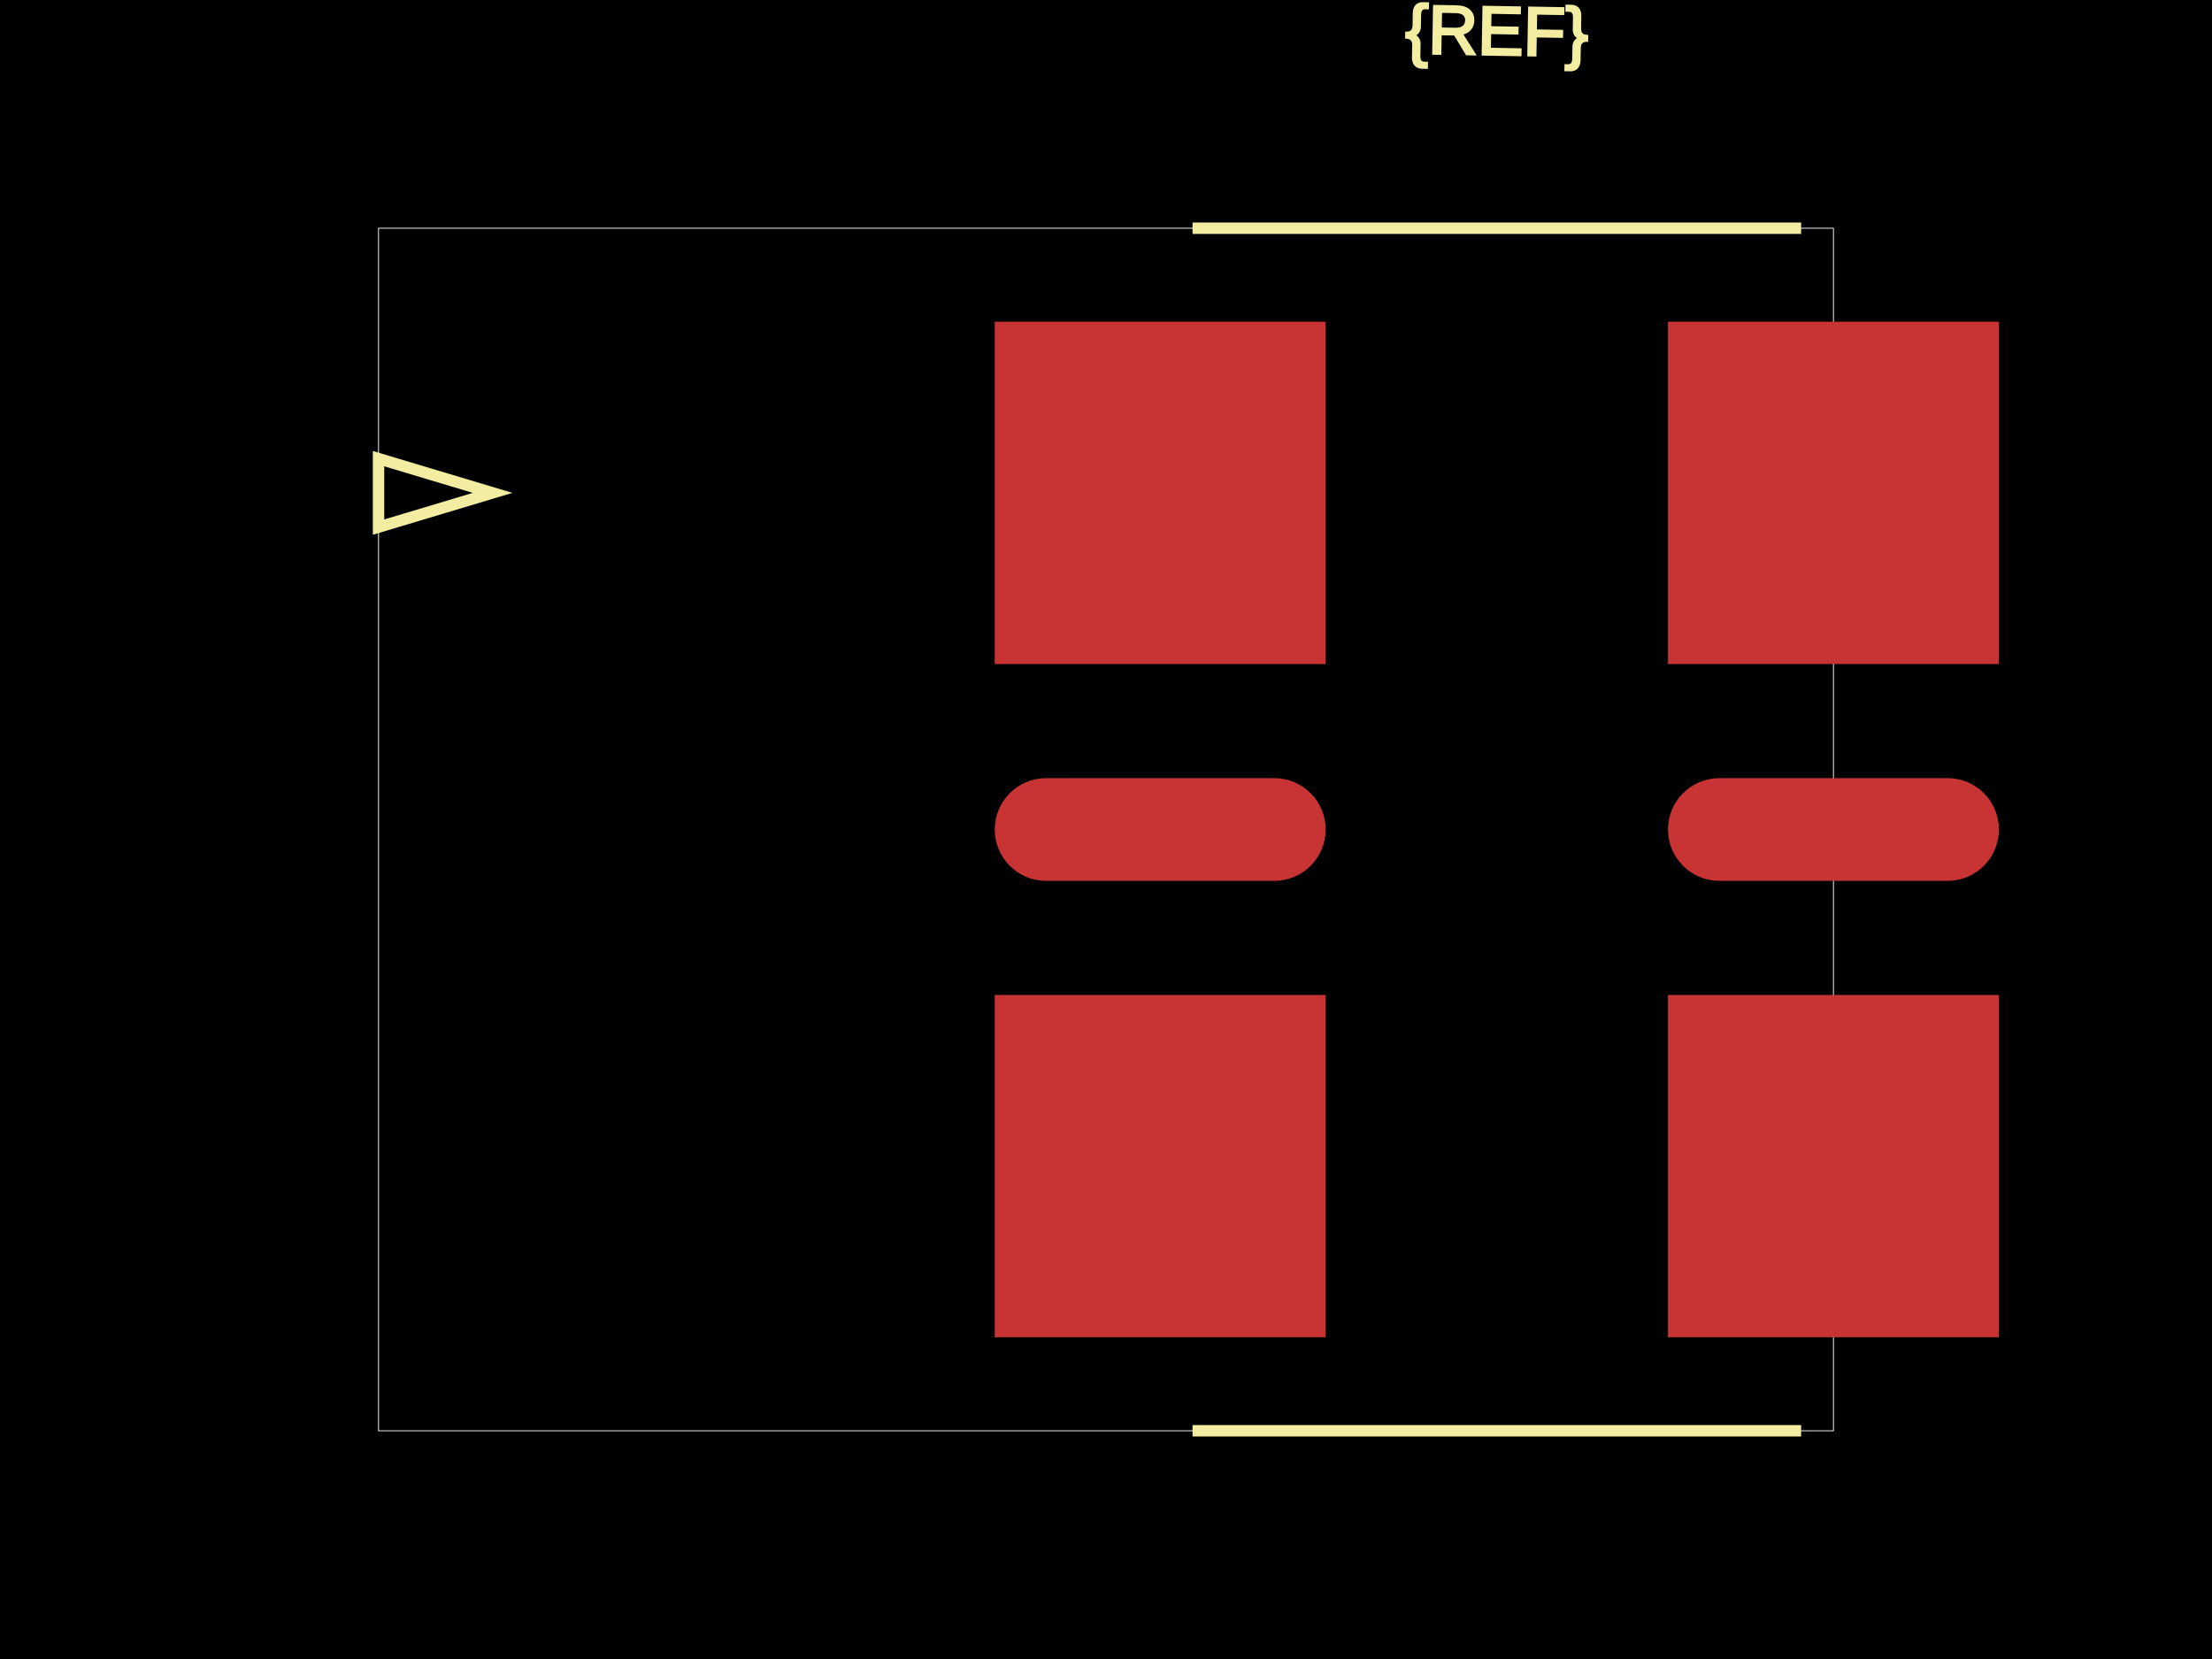
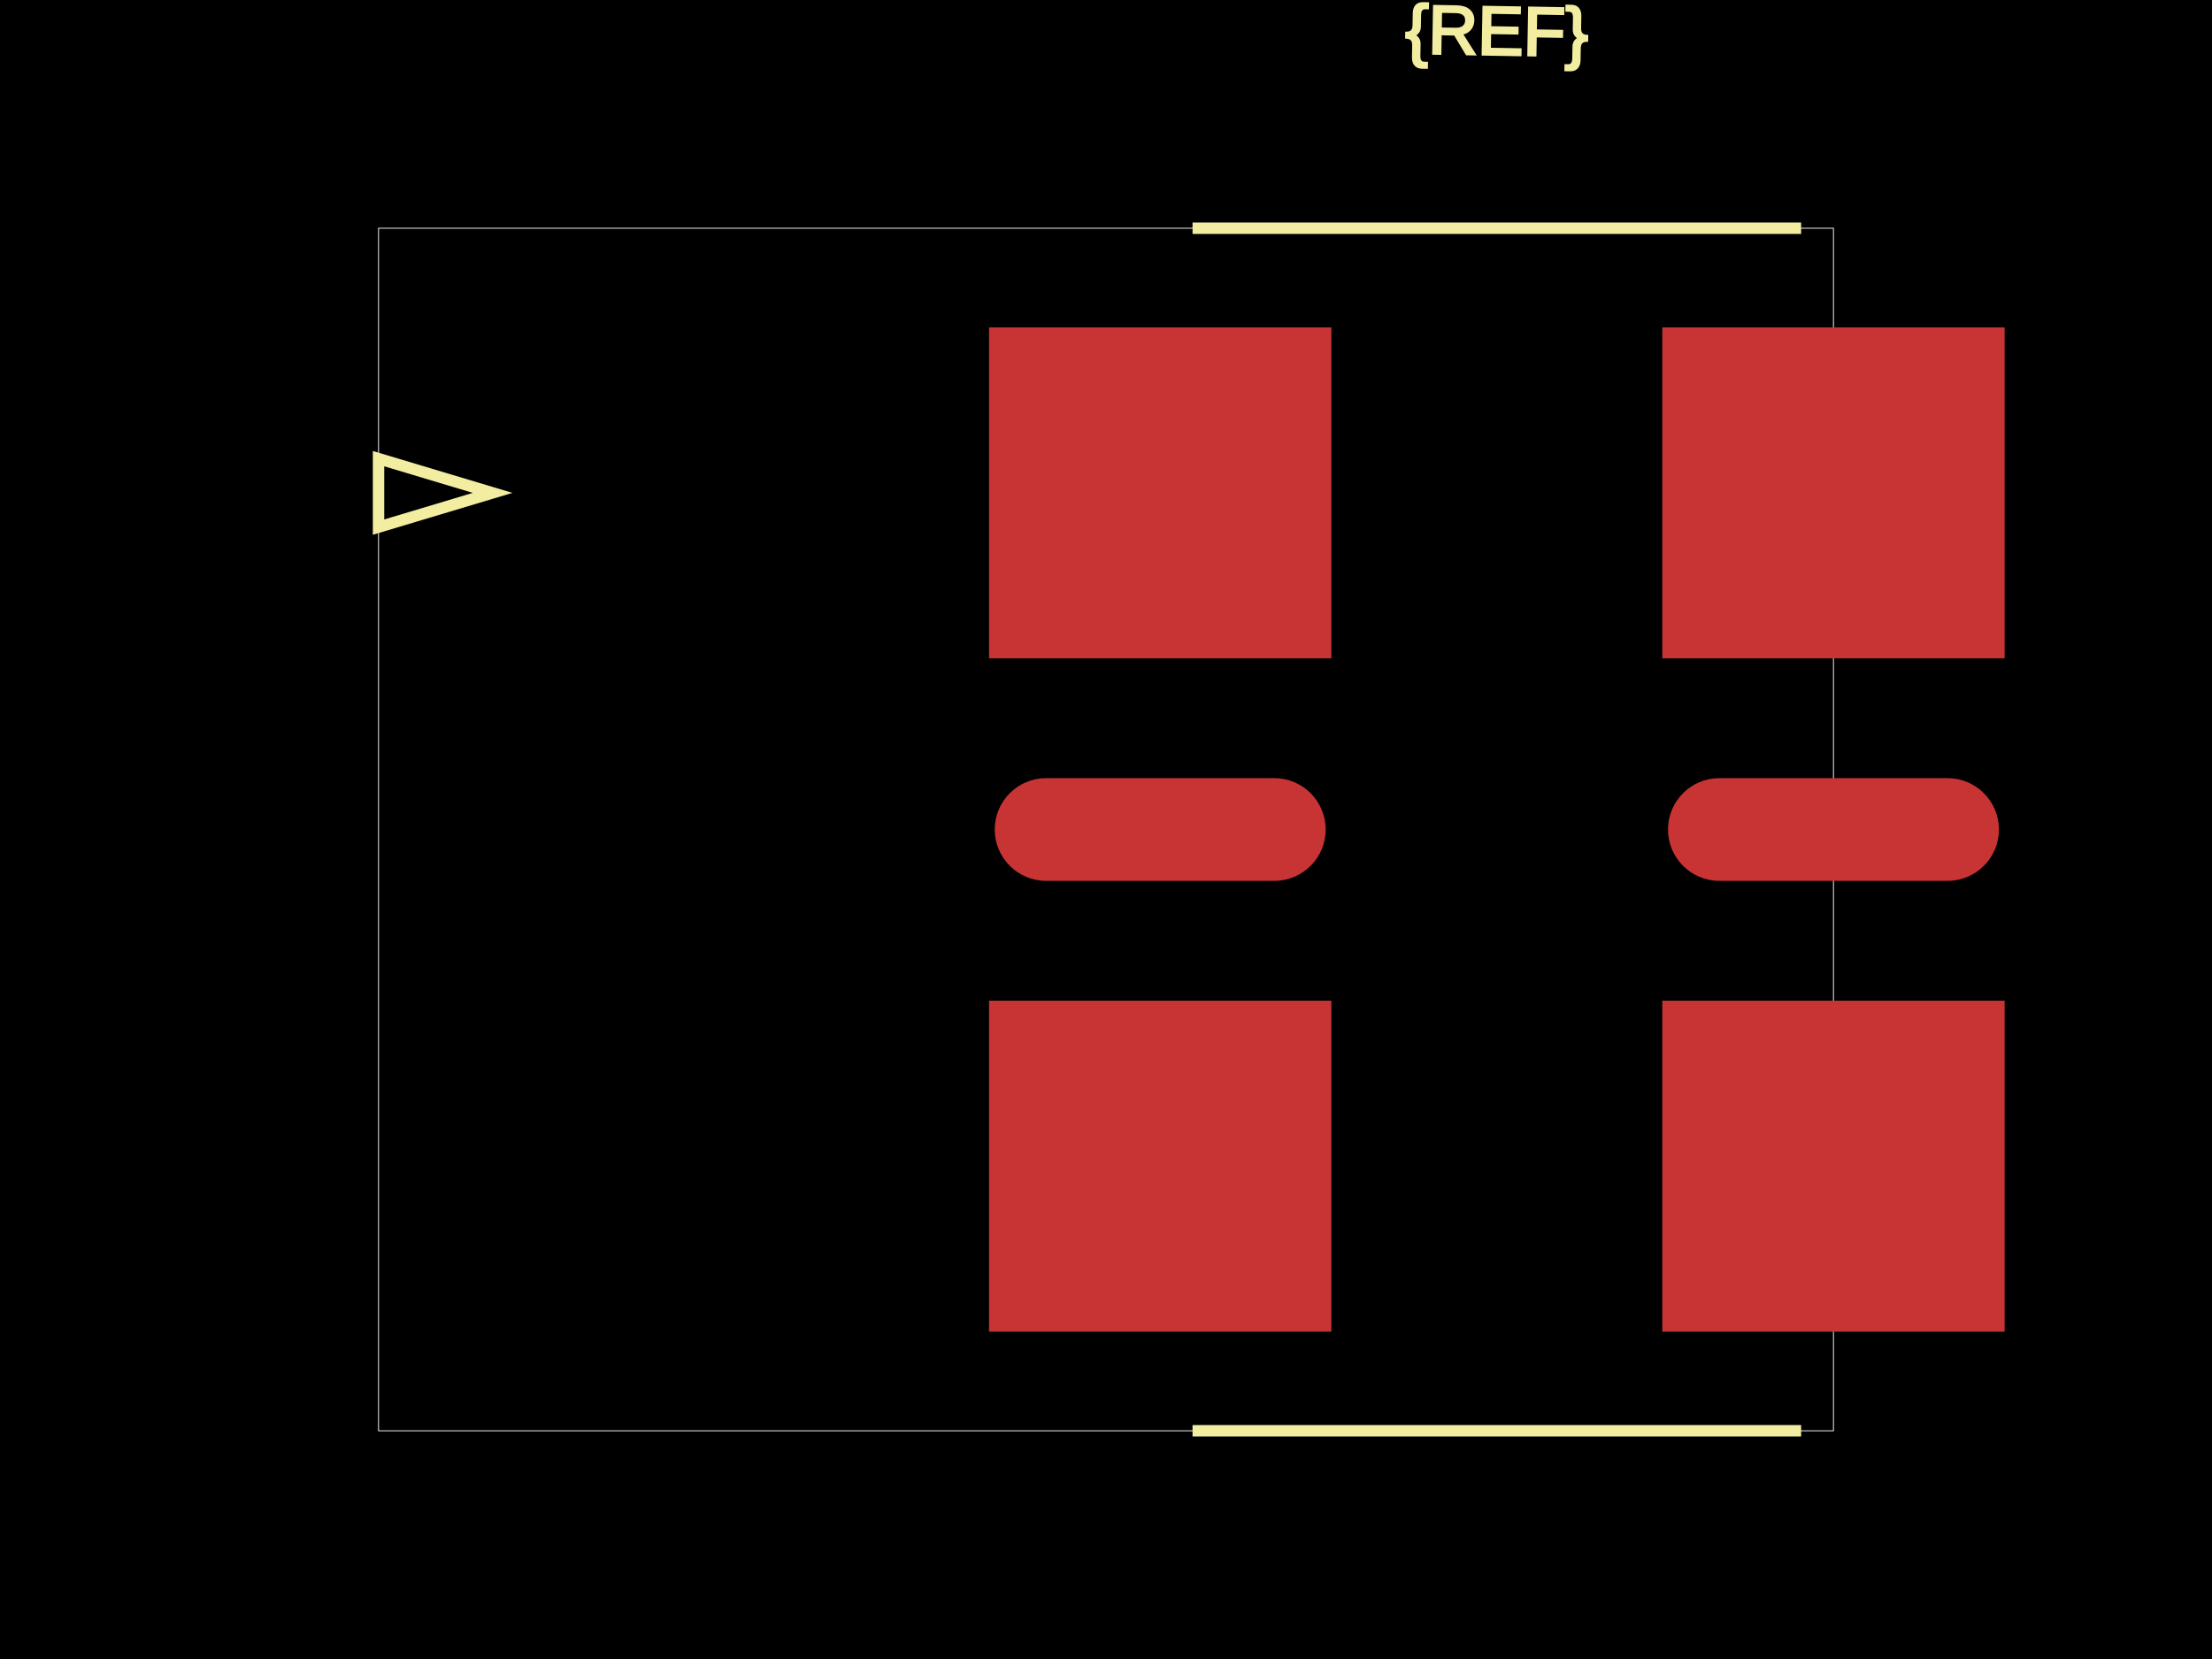
<svg xmlns="http://www.w3.org/2000/svg" width="800" height="600">
  <style>
              .boundary { fill: #000; }
              .pcb-board { fill: none; }
              .pcb-trace { fill: none; }
              .pcb-hole-outer { fill: rgb(200, 52, 52); }
              .pcb-hole-inner { fill: rgb(255, 38, 226); }
              .pcb-pad { }
              .pcb-boundary { fill: none; stroke: #fff; stroke-width: 0.3; }
              .pcb-silkscreen { fill: none; }
              .pcb-silkscreen-top { stroke: #f2eda1; }
              .pcb-silkscreen-bottom { stroke: #f2eda1; }
              .pcb-silkscreen-text { fill: #f2eda1; }
            </style>
  <rect class="boundary" x="0" y="0" width="800" height="600" />
  <rect class="pcb-boundary" x="136.905" y="82.54" width="526.19" height="434.921" />
-   <rect class="pcb-pad" fill="rgb(200, 52, 52)" x="359.762" y="116.349" width="119.683" height="123.81" />
-   <rect class="pcb-pad" fill="rgb(200, 52, 52)" x="359.762" y="359.841" width="119.683" height="123.81" />
+   <rect class="pcb-pad" fill="rgb(200, 52, 52)" x="357.698" y="118.413" width="123.81" height="119.683" />
+   <rect class="pcb-pad" fill="rgb(200, 52, 52)" x="357.698" y="361.905" width="123.81" height="119.683" />
  <rect class="pcb-pad" fill="rgb(200, 52, 52)" x="359.762" y="281.429" width="119.683" height="37.143" rx="18.571" ry="18.571" />
  <rect class="pcb-pad" fill="rgb(200, 52, 52)" x="603.254" y="281.429" width="119.683" height="37.143" rx="18.571" ry="18.571" />
-   <rect class="pcb-pad" fill="rgb(200, 52, 52)" x="603.254" y="116.349" width="119.683" height="123.81" />
-   <rect class="pcb-pad" fill="rgb(200, 52, 52)" x="603.254" y="359.841" width="119.683" height="123.81" />
+   <rect class="pcb-pad" fill="rgb(200, 52, 52)" x="601.19" y="118.413" width="123.81" height="119.683" />
+   <rect class="pcb-pad" fill="rgb(200, 52, 52)" x="601.19" y="361.905" width="123.81" height="119.683" />
  <path class="pcb-silkscreen pcb-silkscreen-top" d="M 431.296 82.54 L 651.402 82.54" stroke-width="4.127" data-pcb-component-id="" data-pcb-silkscreen-path-id="silkscreen_path_1" />
  <path class="pcb-silkscreen pcb-silkscreen-top" d="M 431.296 517.46 L 651.402 517.46" stroke-width="4.127" data-pcb-component-id="" data-pcb-silkscreen-path-id="silkscreen_path_2" />
  <path class="pcb-silkscreen pcb-silkscreen-top" d="M 178.175 178.254 L 136.905 165.873 L 136.905 190.635 L 178.175 178.254 Z" stroke-width="4.127" data-pcb-component-id="" data-pcb-silkscreen-path-id="pin1_indicator" />
  <text x="0" y="0" font-family="Arial, sans-serif" font-size="24.762" text-anchor="middle" dominant-baseline="central" transform="matrix(0.9998477,0.01745241,-0.01745241,0.9998477,541.3492,11.11111)" class="pcb-silkscreen-text pcb-silkscreen-top" data-pcb-silkscreen-text-id="pcb_component_1">{REF}</text>
</svg>
